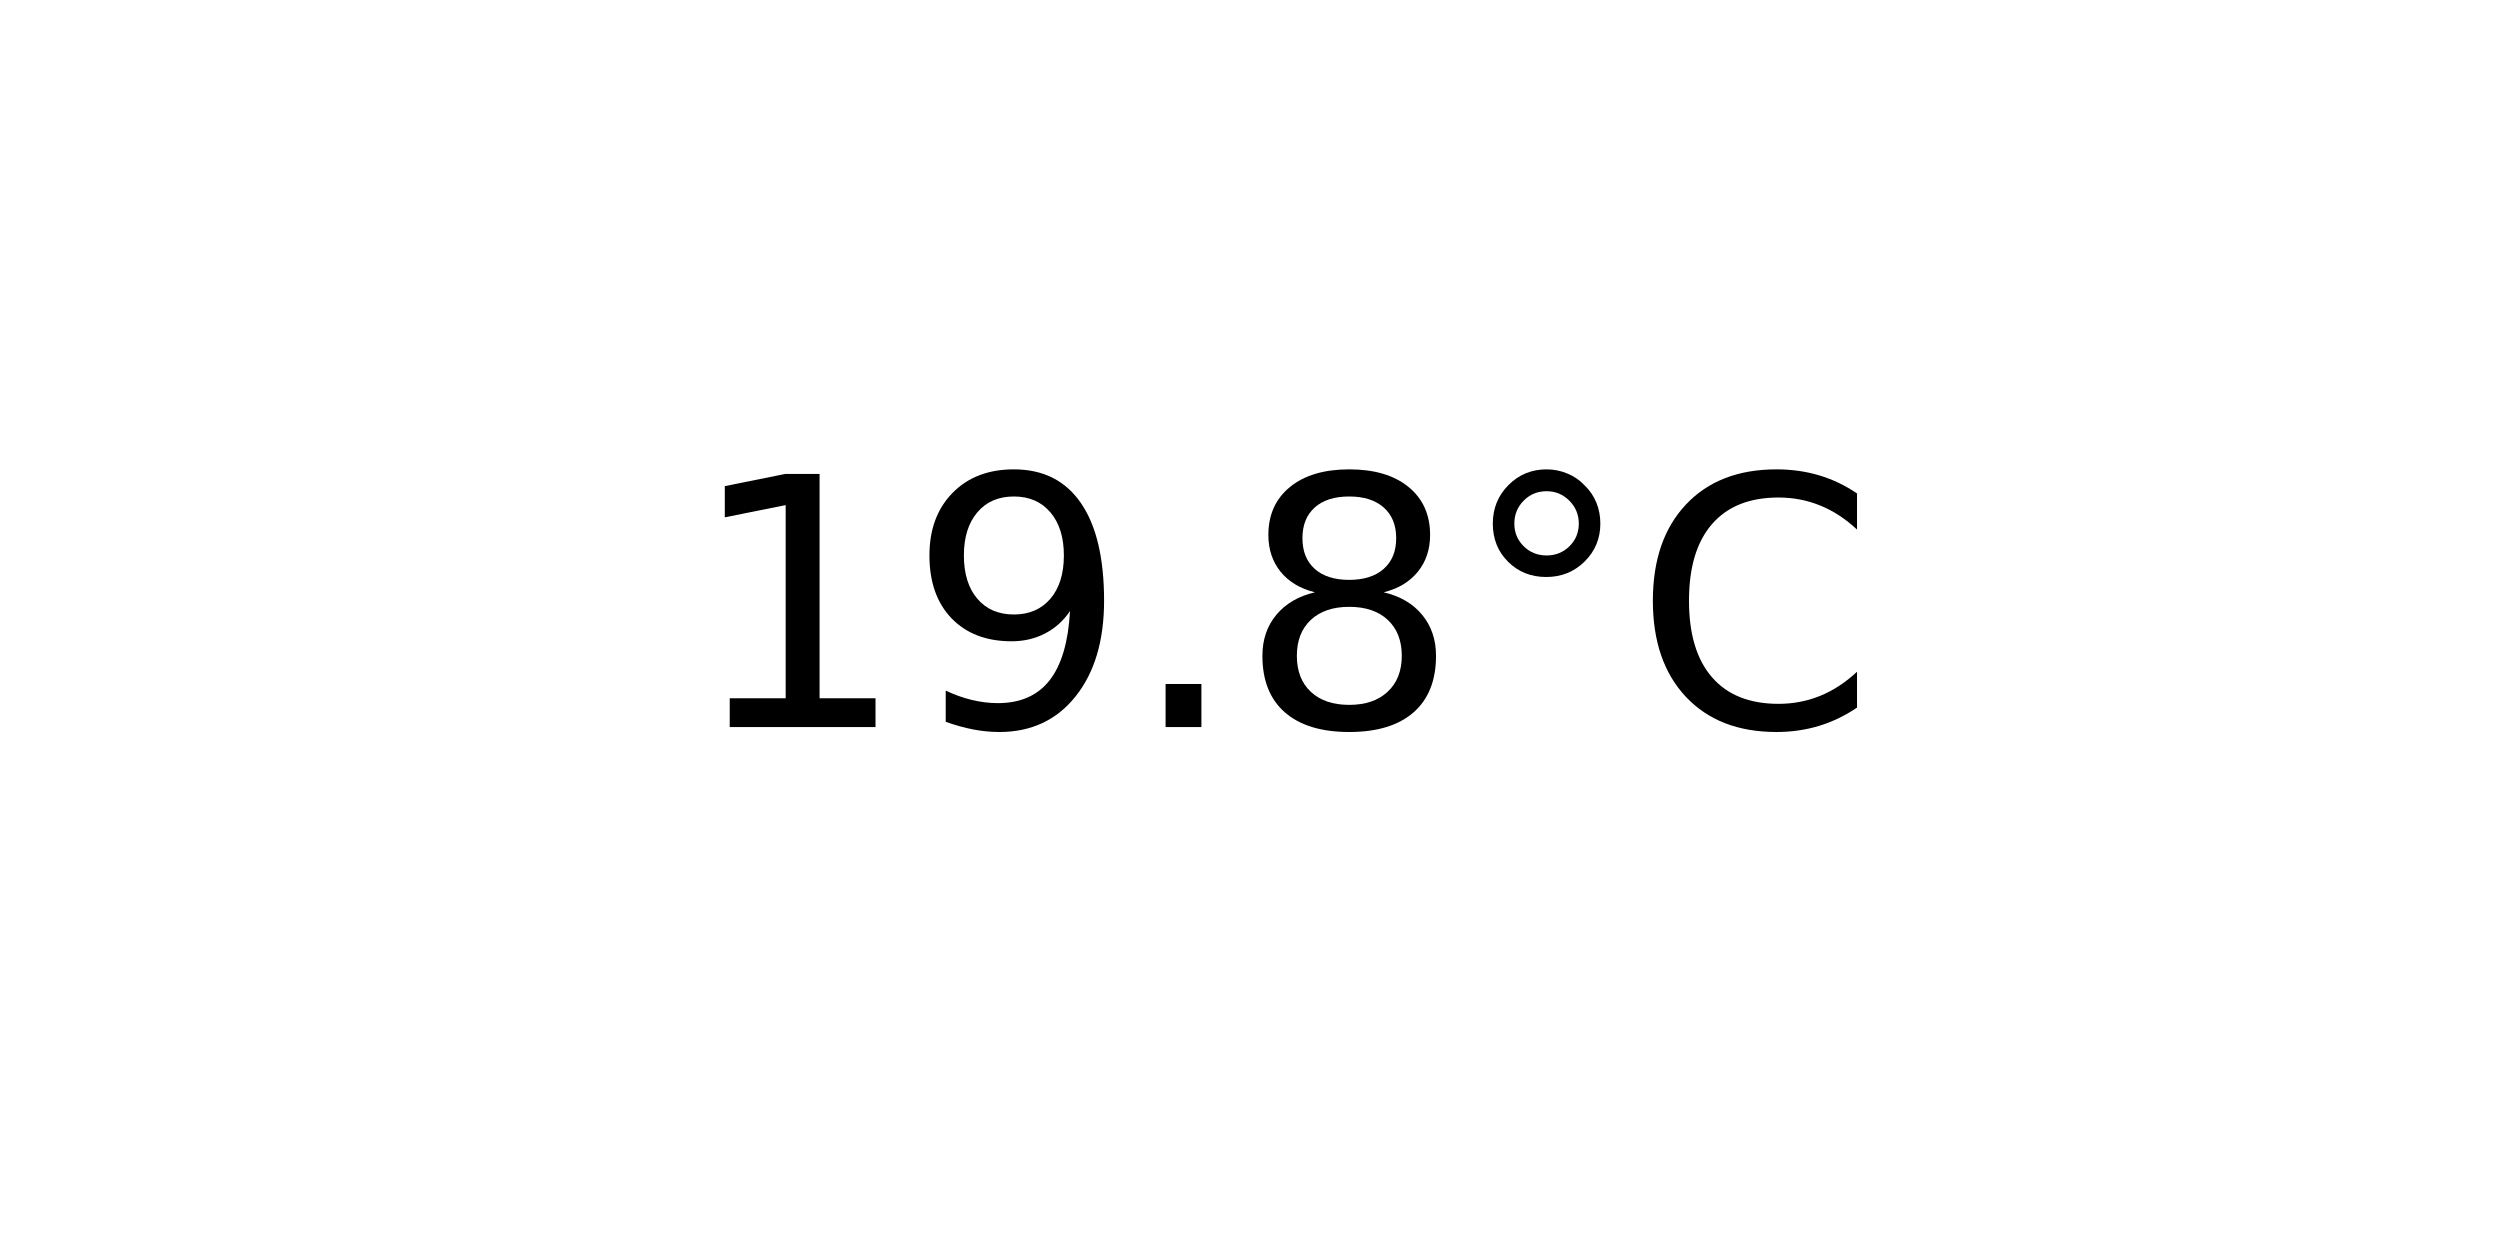
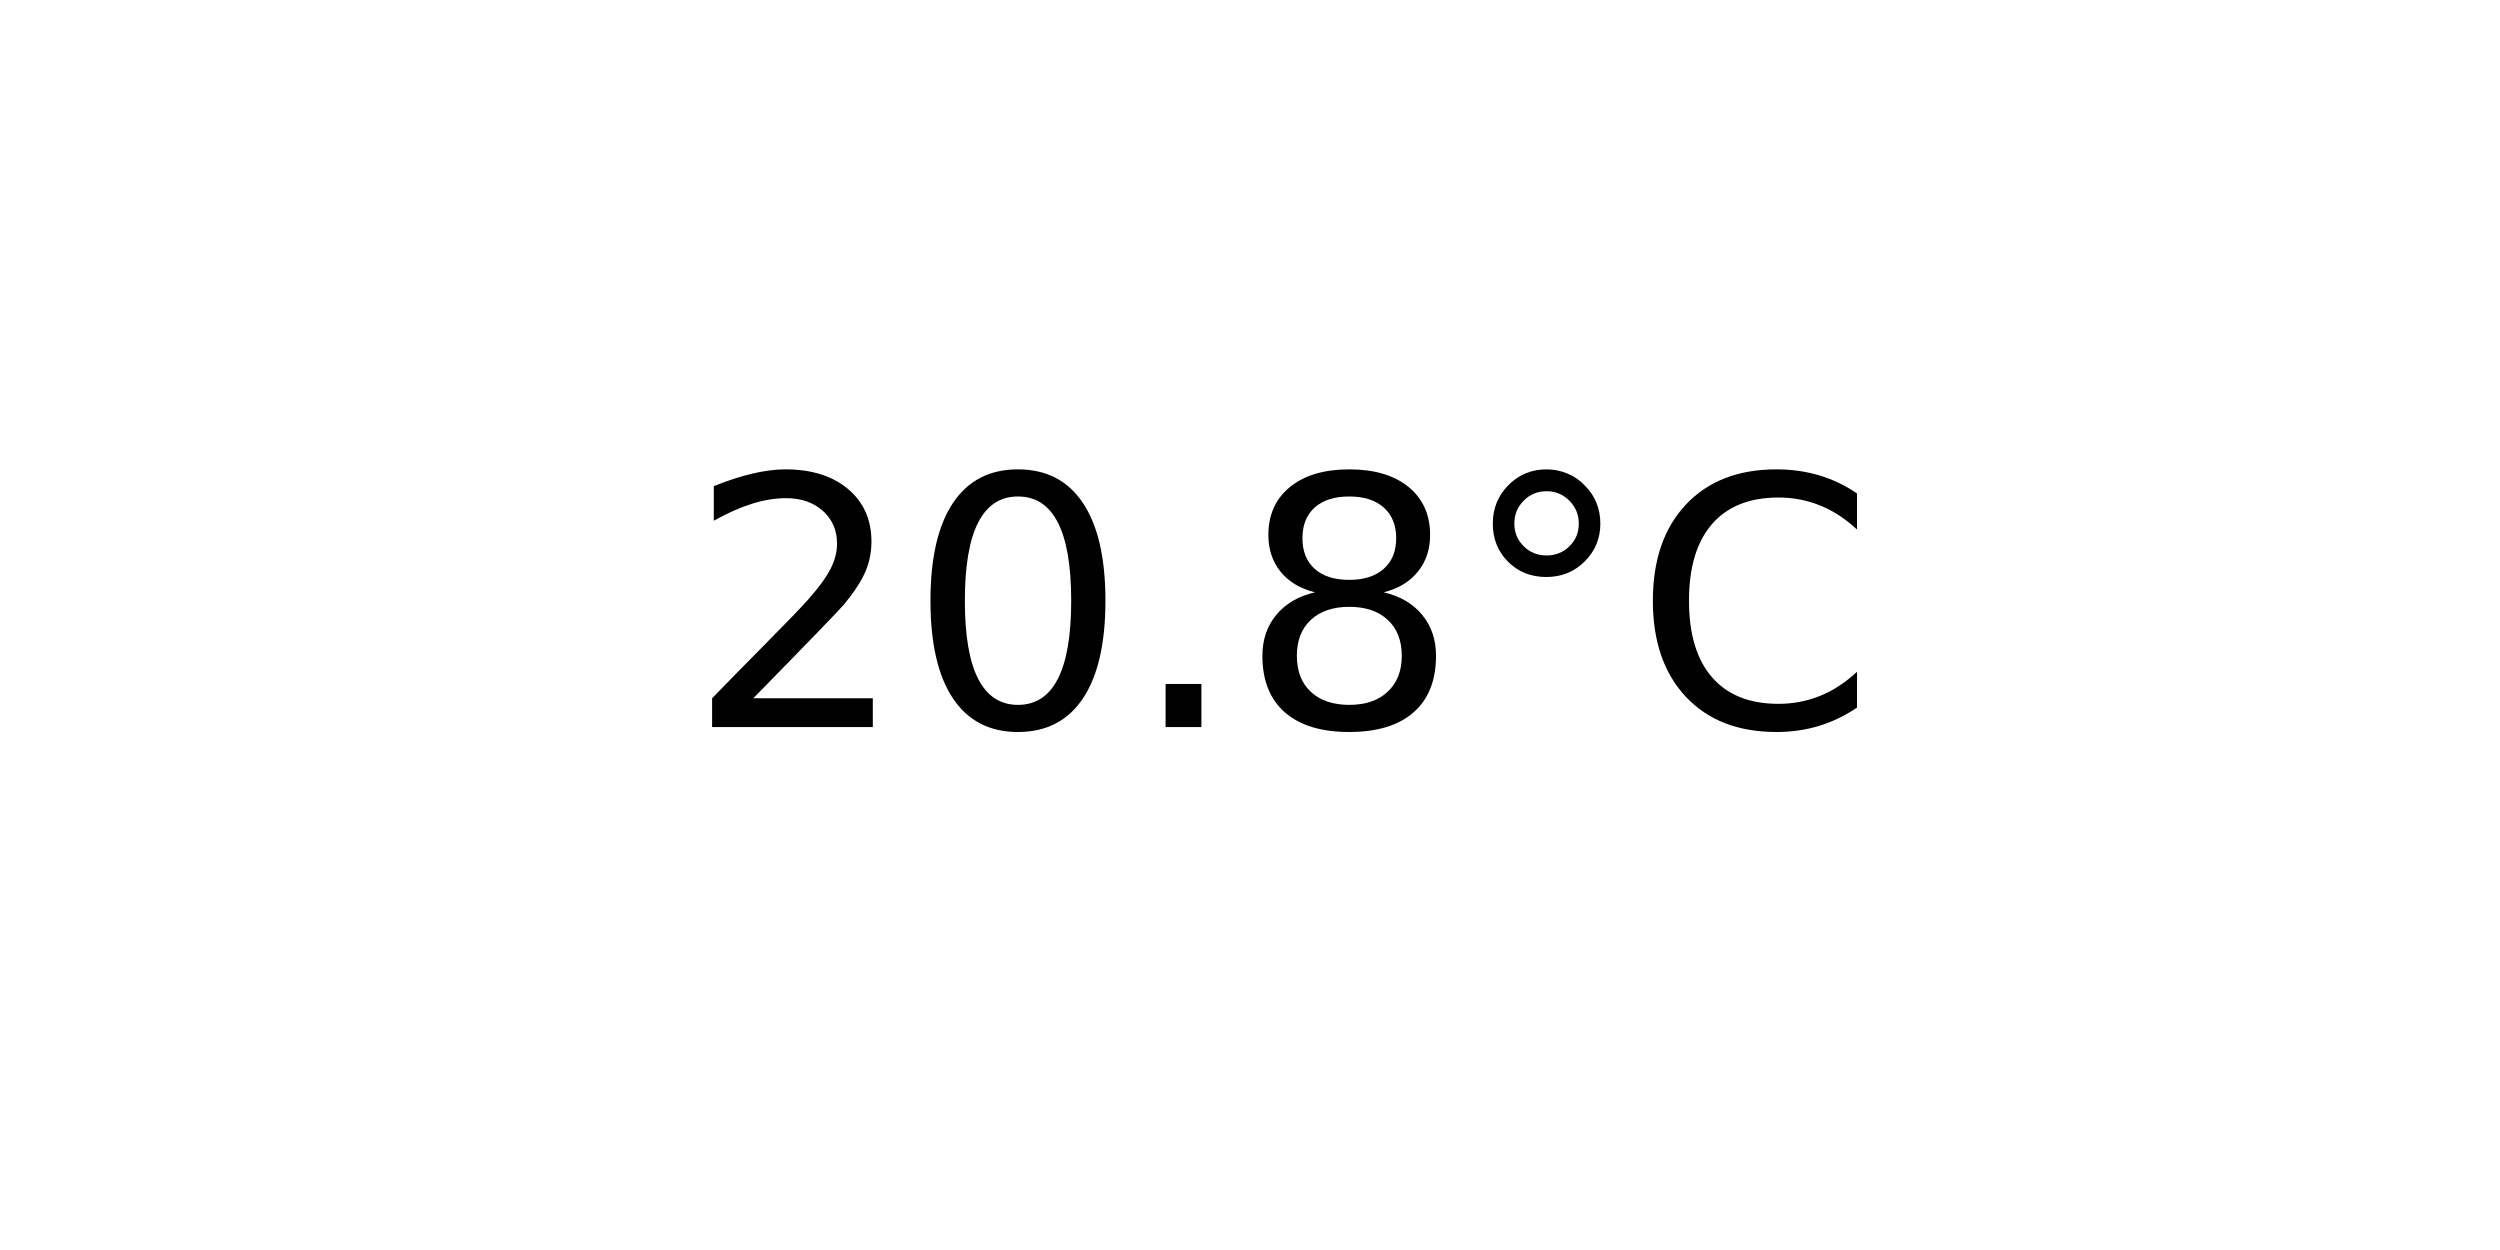
<svg xmlns="http://www.w3.org/2000/svg" xmlns:xlink="http://www.w3.org/1999/xlink" width="72pt" height="36pt" viewBox="0 0 72 36" version="1.1">
  <defs>
    <style type="text/css">*{stroke-linejoin: round; stroke-linecap: butt}</style>
  </defs>
  <g id="figure_1">
    <g id="axes_1">
      <g id="text_1">
        <g transform="translate(19.77578 20.93937) scale(0.1 -0.1)">
          <defs>
-             <path id="DejaVuSans-31" d="M 794 531  L 1825 531  L 1825 4091  L 703 3866  L 703 4441  L 1819 4666  L 2450 4666  L 2450 531  L 3481 531  L 3481 0  L 794 0  L 794 531  z " transform="scale(0.015625)" />
-             <path id="DejaVuSans-39" d="M 703 97  L 703 672  Q 941 559 1184 500  Q 1428 441 1663 441  Q 2288 441 2617 861  Q 2947 1281 2994 2138  Q 2813 1869 2534 1725  Q 2256 1581 1919 1581  Q 1219 1581 811 2004  Q 403 2428 403 3163  Q 403 3881 828 4315  Q 1253 4750 1959 4750  Q 2769 4750 3195 4129  Q 3622 3509 3622 2328  Q 3622 1225 3098 567  Q 2575 -91 1691 -91  Q 1453 -91 1209 -44  Q 966 3 703 97  z M 1959 2075  Q 2384 2075 2632 2365  Q 2881 2656 2881 3163  Q 2881 3666 2632 3958  Q 2384 4250 1959 4250  Q 1534 4250 1286 3958  Q 1038 3666 1038 3163  Q 1038 2656 1286 2365  Q 1534 2075 1959 2075  z " transform="scale(0.015625)" />
+             <path id="DejaVuSans-32" d="M 1228 531  L 3431 531  L 3431 0  L 469 0  L 469 531  Q 828 903 1448 1529  Q 2069 2156 2228 2338  Q 2531 2678 2651 2914  Q 2772 3150 2772 3378  Q 2772 3750 2511 3984  Q 2250 4219 1831 4219  Q 1534 4219 1204 4116  Q 875 4013 500 3803  L 500 4441  Q 881 4594 1212 4672  Q 1544 4750 1819 4750  Q 2544 4750 2975 4387  Q 3406 4025 3406 3419  Q 3406 3131 3298 2873  Q 3191 2616 2906 2266  Q 2828 2175 2409 1742  Q 1991 1309 1228 531  z " transform="scale(0.015625)" />
+             <path id="DejaVuSans-30" d="M 2034 4250  Q 1547 4250 1301 3770  Q 1056 3291 1056 2328  Q 1056 1369 1301 889  Q 1547 409 2034 409  Q 2525 409 2770 889  Q 3016 1369 3016 2328  Q 3016 3291 2770 3770  Q 2525 4250 2034 4250  z M 2034 4750  Q 2819 4750 3233 4129  Q 3647 3509 3647 2328  Q 3647 1150 3233 529  Q 2819 -91 2034 -91  Q 1250 -91 836 529  Q 422 1150 422 2328  Q 422 3509 836 4129  Q 1250 4750 2034 4750  z " transform="scale(0.015625)" />
            <path id="DejaVuSans-2e" d="M 684 794  L 1344 794  L 1344 0  L 684 0  L 684 794  z " transform="scale(0.015625)" />
            <path id="DejaVuSans-38" d="M 2034 2216  Q 1584 2216 1326 1975  Q 1069 1734 1069 1313  Q 1069 891 1326 650  Q 1584 409 2034 409  Q 2484 409 2743 651  Q 3003 894 3003 1313  Q 3003 1734 2745 1975  Q 2488 2216 2034 2216  z M 1403 2484  Q 997 2584 770 2862  Q 544 3141 544 3541  Q 544 4100 942 4425  Q 1341 4750 2034 4750  Q 2731 4750 3128 4425  Q 3525 4100 3525 3541  Q 3525 3141 3298 2862  Q 3072 2584 2669 2484  Q 3125 2378 3379 2068  Q 3634 1759 3634 1313  Q 3634 634 3220 271  Q 2806 -91 2034 -91  Q 1263 -91 848 271  Q 434 634 434 1313  Q 434 1759 690 2068  Q 947 2378 1403 2484  z M 1172 3481  Q 1172 3119 1398 2916  Q 1625 2713 2034 2713  Q 2441 2713 2670 2916  Q 2900 3119 2900 3481  Q 2900 3844 2670 4047  Q 2441 4250 2034 4250  Q 1625 4250 1398 4047  Q 1172 3844 1172 3481  z " transform="scale(0.015625)" />
            <path id="DejaVuSans-b0" d="M 1600 4347  Q 1350 4347 1178 4173  Q 1006 4000 1006 3750  Q 1006 3503 1178 3333  Q 1350 3163 1600 3163  Q 1850 3163 2022 3333  Q 2194 3503 2194 3750  Q 2194 3997 2020 4172  Q 1847 4347 1600 4347  z M 1600 4750  Q 1800 4750 1984 4673  Q 2169 4597 2303 4453  Q 2447 4313 2519 4134  Q 2591 3956 2591 3750  Q 2591 3338 2302 3052  Q 2013 2766 1594 2766  Q 1172 2766 890 3047  Q 609 3328 609 3750  Q 609 4169 896 4459  Q 1184 4750 1600 4750  z " transform="scale(0.015625)" />
            <path id="DejaVuSans-43" d="M 4122 4306  L 4122 3641  Q 3803 3938 3442 4084  Q 3081 4231 2675 4231  Q 1875 4231 1450 3742  Q 1025 3253 1025 2328  Q 1025 1406 1450 917  Q 1875 428 2675 428  Q 3081 428 3442 575  Q 3803 722 4122 1019  L 4122 359  Q 3791 134 3420 21  Q 3050 -91 2638 -91  Q 1578 -91 968 557  Q 359 1206 359 2328  Q 359 3453 968 4101  Q 1578 4750 2638 4750  Q 3056 4750 3426 4639  Q 3797 4528 4122 4306  z " transform="scale(0.015625)" />
          </defs>
-           <use xlink:href="#DejaVuSans-31" />
-           <use xlink:href="#DejaVuSans-39" x="63.623" />
+           <use xlink:href="#DejaVuSans-32" />
+           <use xlink:href="#DejaVuSans-30" x="63.623" />
          <use xlink:href="#DejaVuSans-2e" x="127.246" />
          <use xlink:href="#DejaVuSans-38" x="159.033" />
          <use xlink:href="#DejaVuSans-b0" x="222.656" />
          <use xlink:href="#DejaVuSans-43" x="272.656" />
        </g>
      </g>
    </g>
  </g>
</svg>
